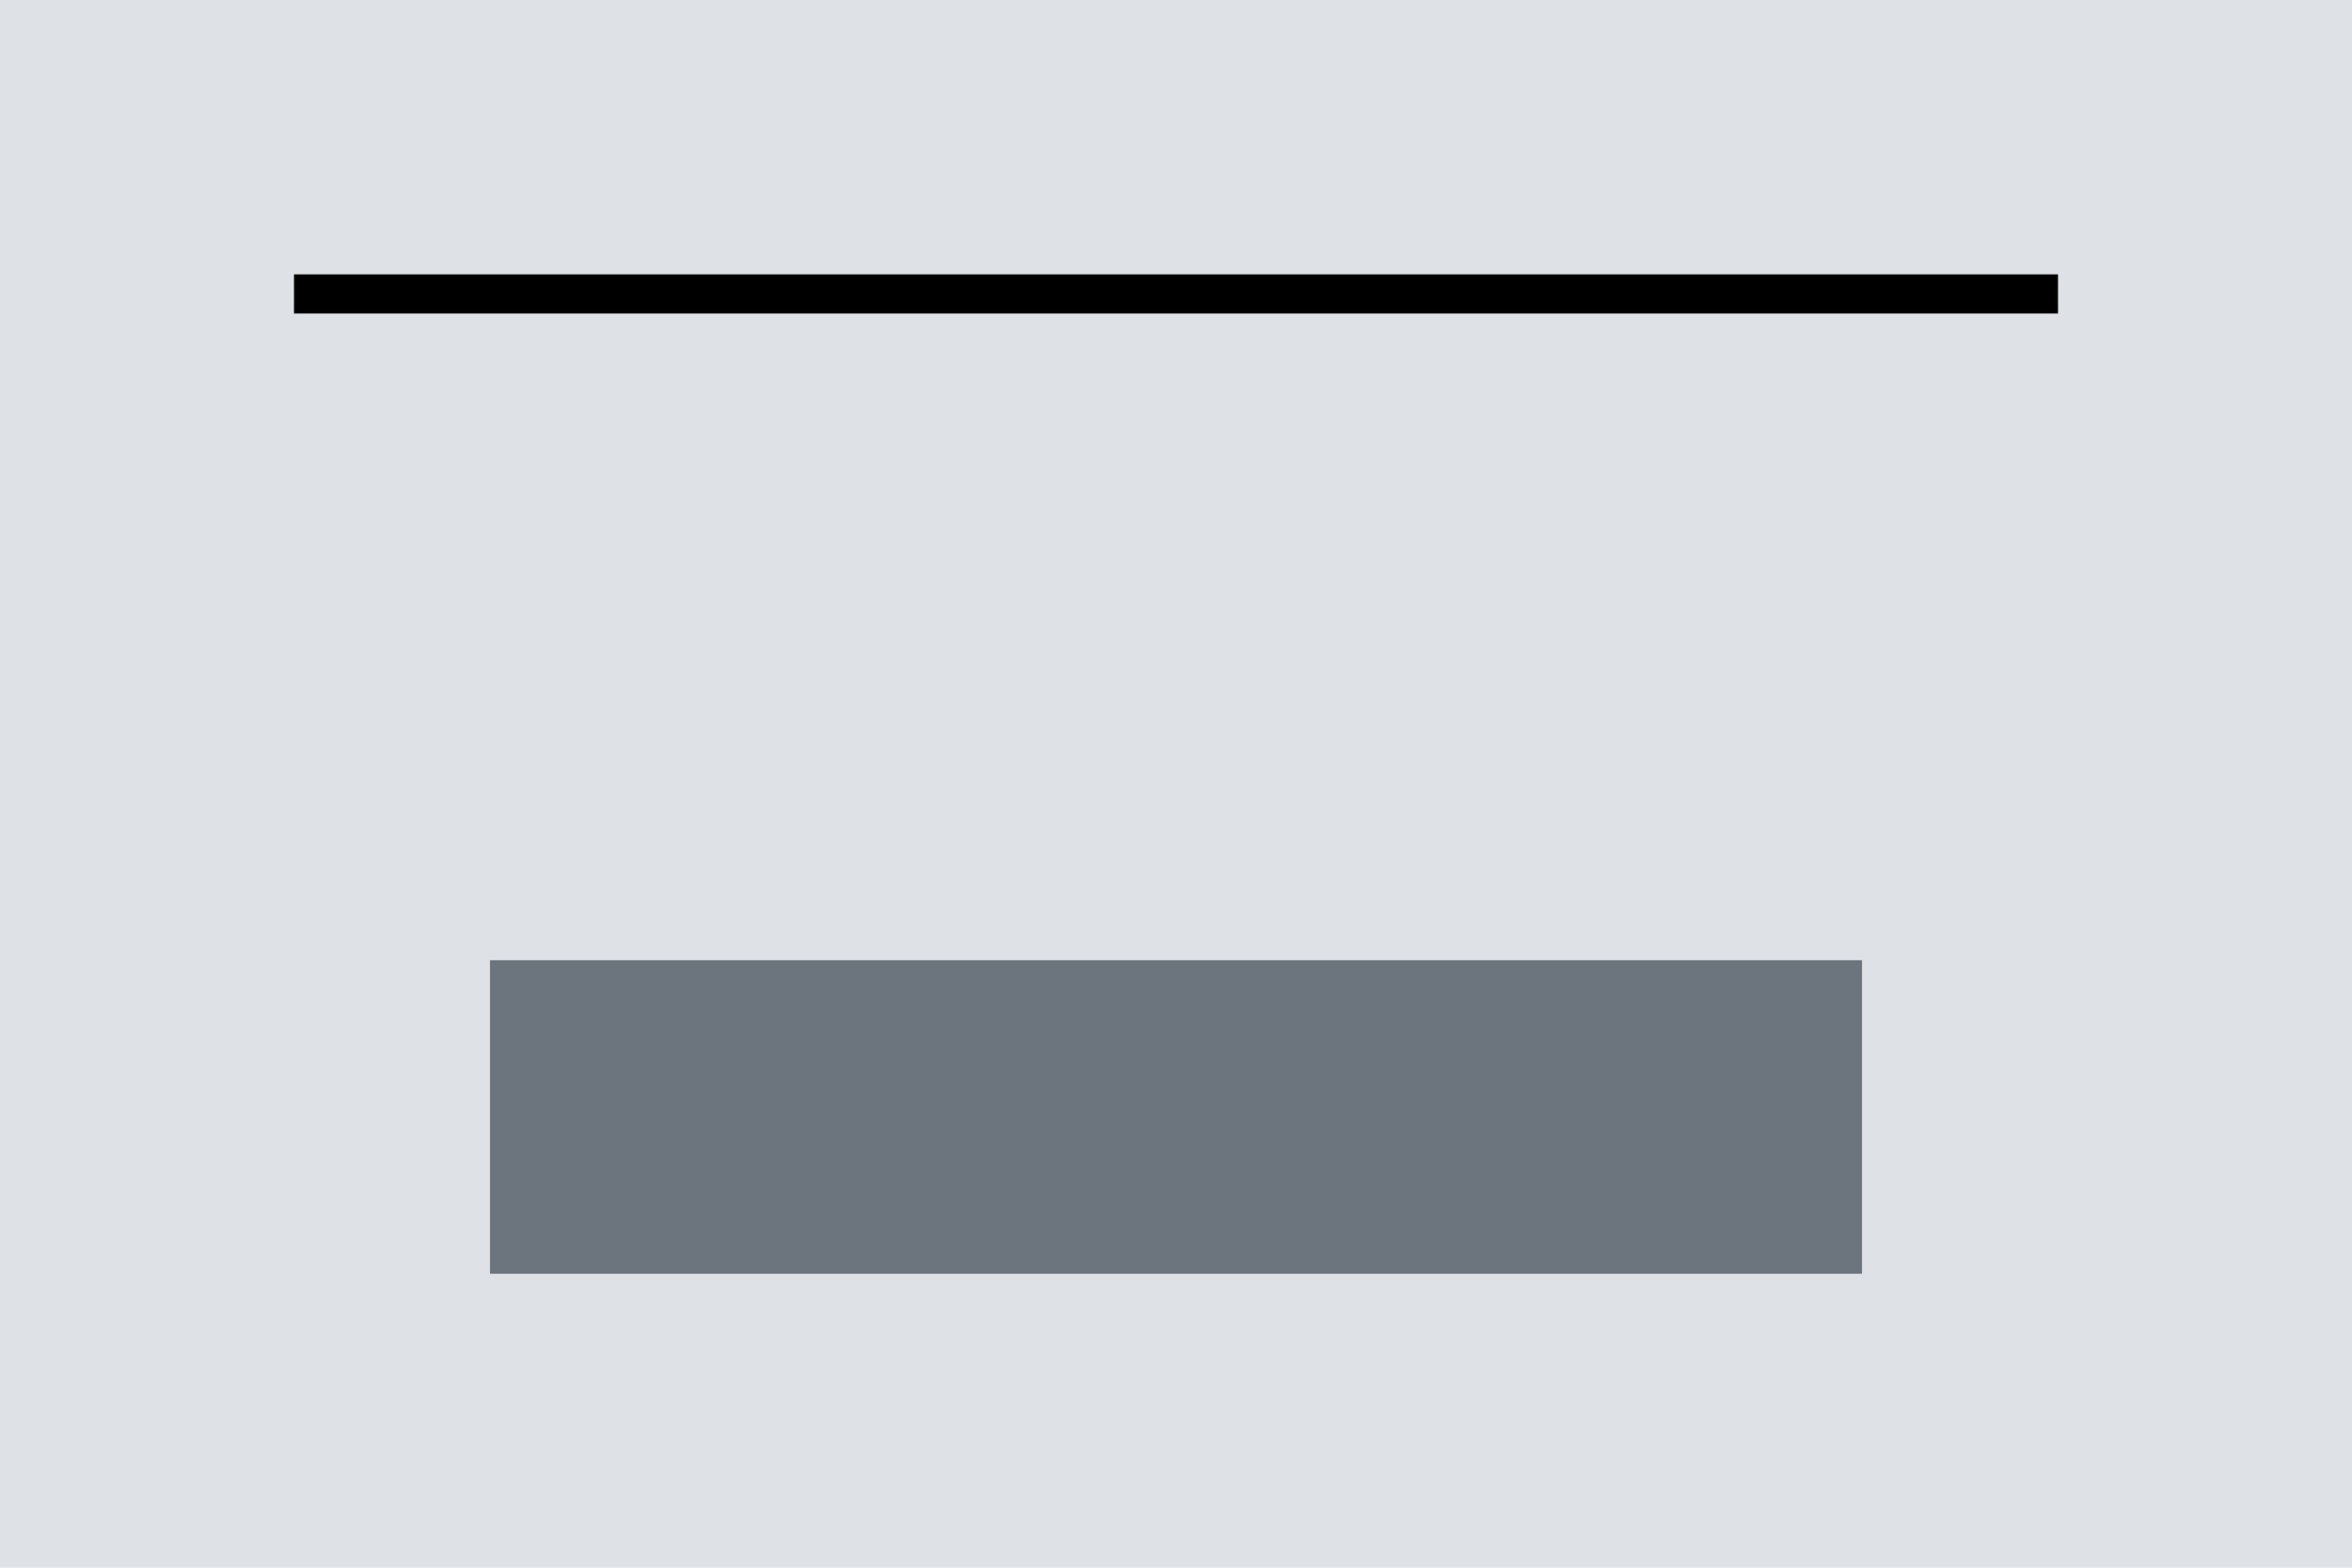
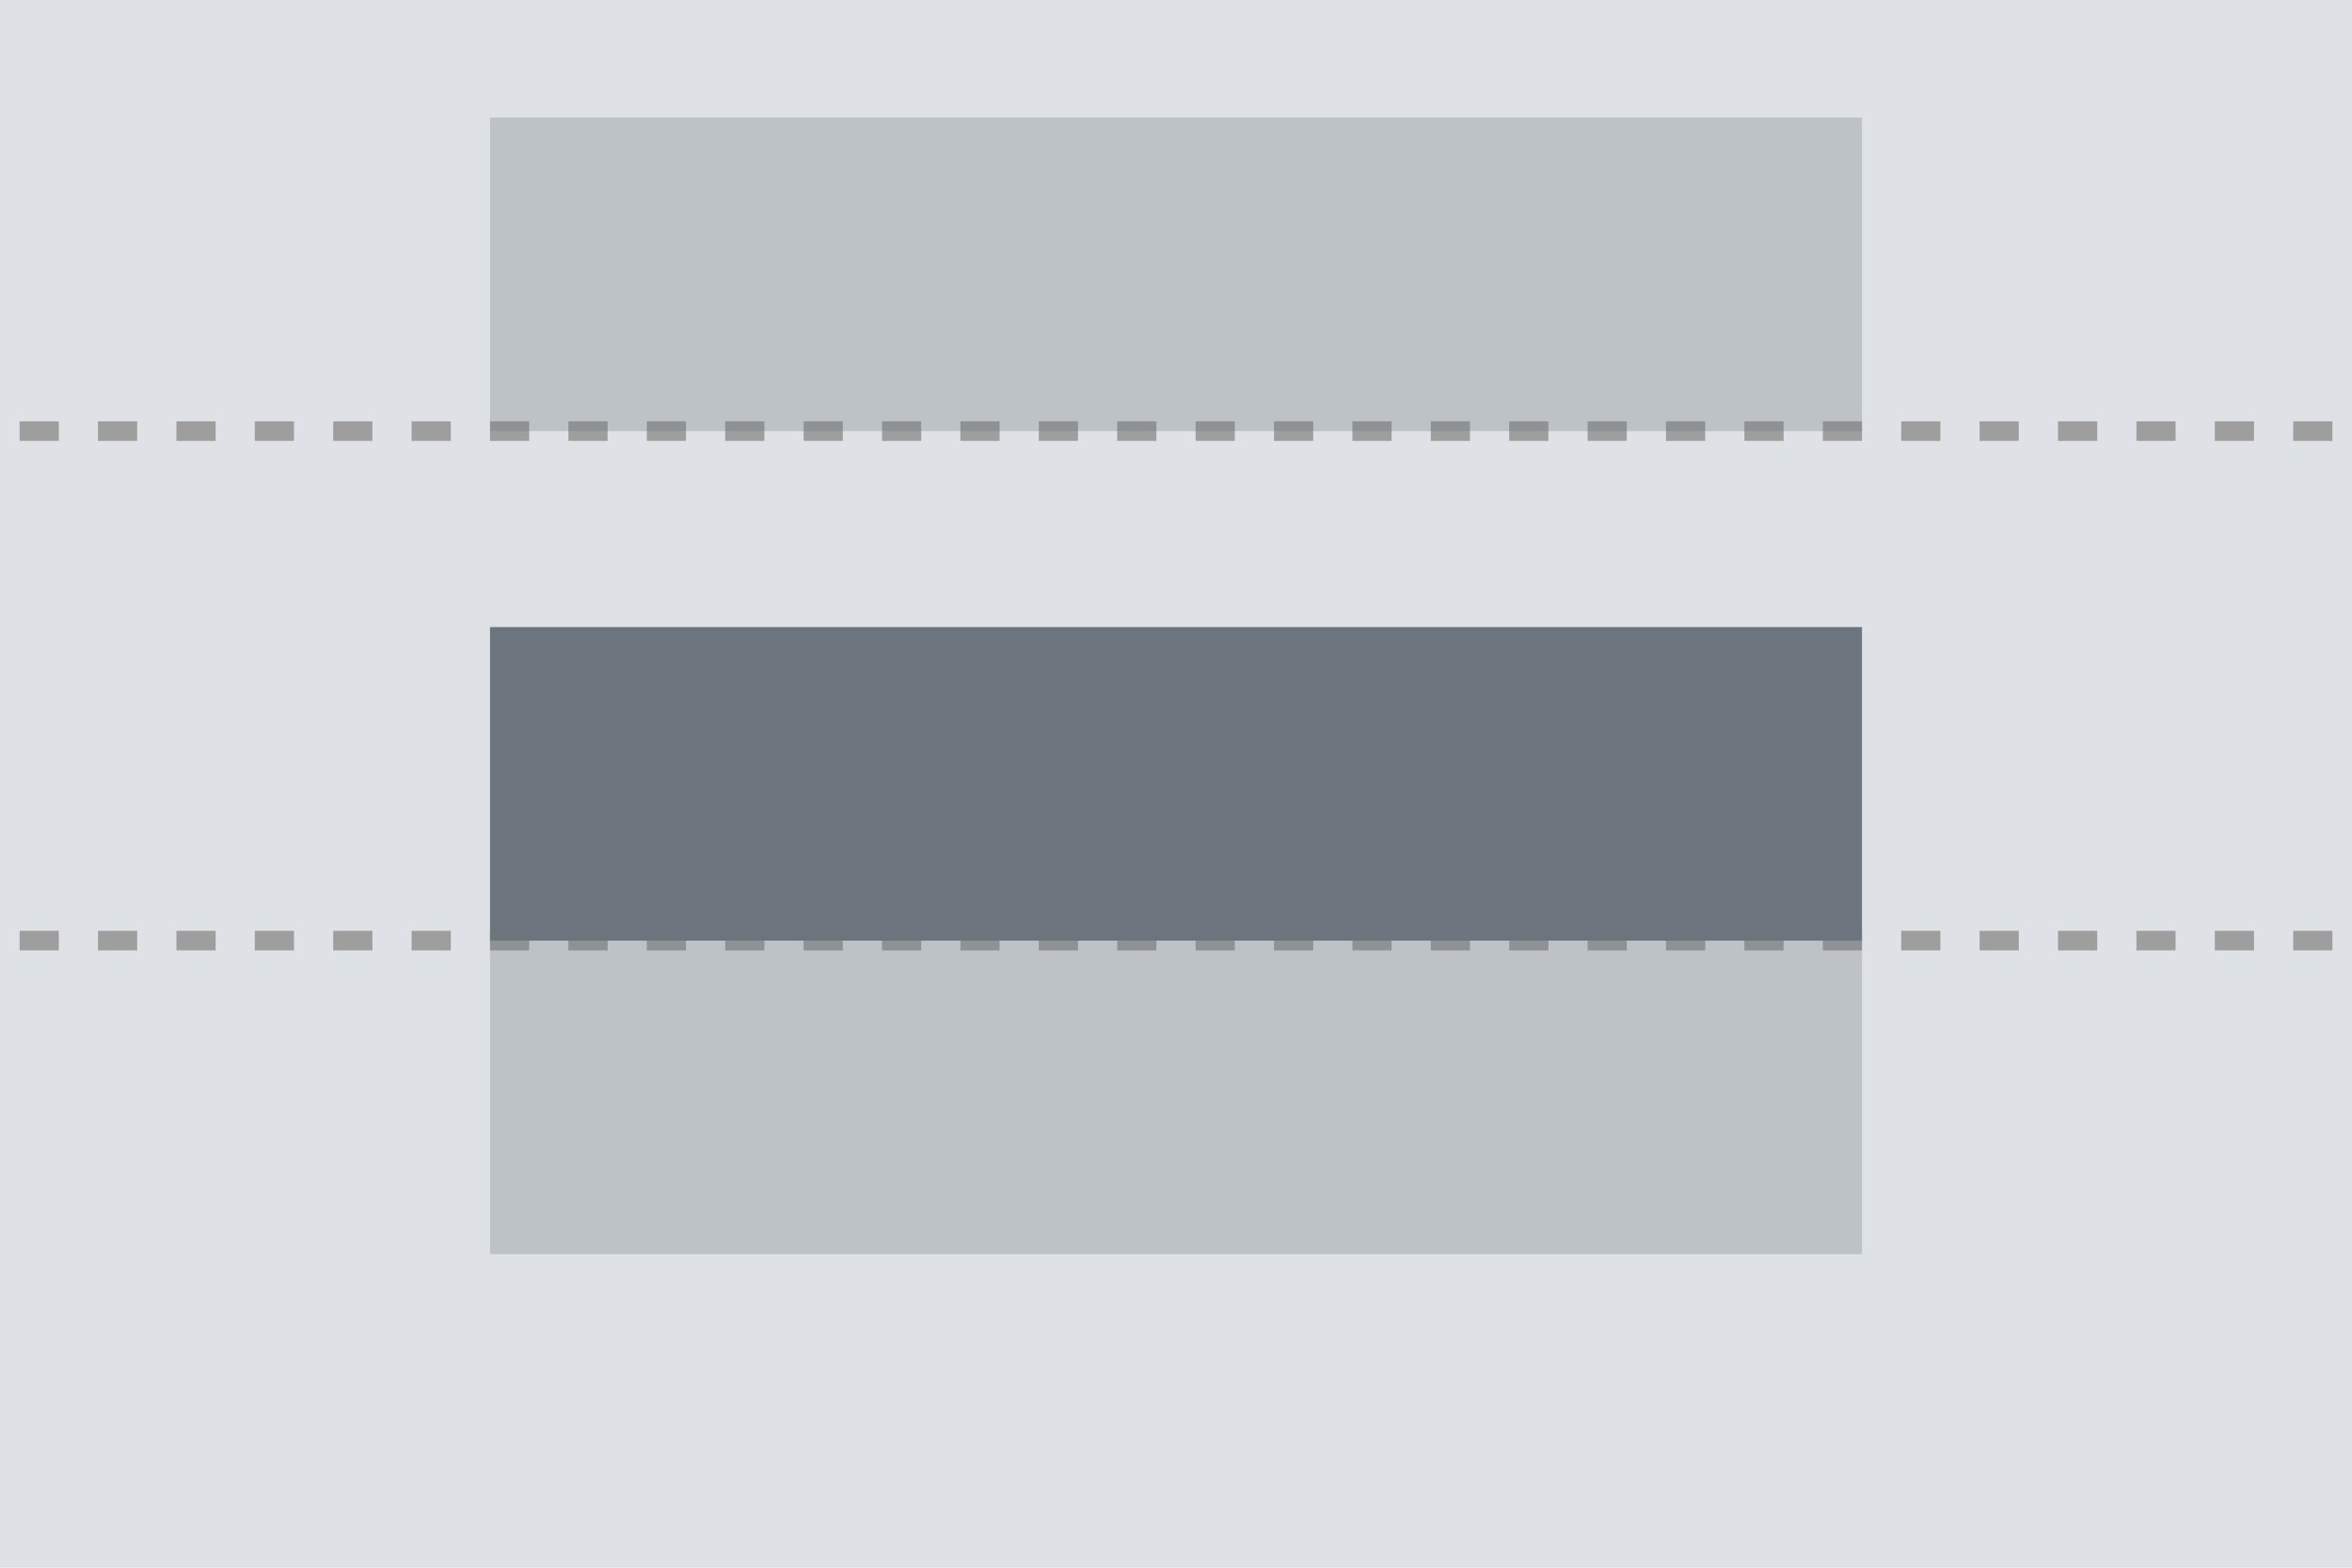
<svg xmlns="http://www.w3.org/2000/svg" width="120" height="80" viewBox="0 0 120 80">
-   <g id="RowGutterLargeTop" transform="translate(-1 -1)">
-     <path id="Background" d="M0 0h120v80H0z" transform="translate(1 1)" fill="#dee2e6" />
-     <g id="Group" transform="translate(7 -16)">
-       <path id="Path" d="M0 0h70v16H0z" transform="translate(19 66)" fill="#6c757d" />
-       <path id="Path-2" data-name="Path" d="M0 0H90z" transform="translate(9 32)" fill="none" stroke="#000" stroke-width="2" />
+   <g transform="translate(-1 -1)">
+     <rect width="120" height="80" transform="translate(1 1)" fill="#dee2e6" />
+     <g transform="translate(7 -23)">
+       <line x2="119" transform="translate(-5 72)" fill="none" stroke="#9e9e9e" stroke-width="1" stroke-dasharray="2" />
+       <line x2="119" transform="translate(-5 46)" fill="none" stroke="#9e9e9e" stroke-width="1" stroke-dasharray="2" />
+       <rect width="70" height="16" transform="translate(19 30)" fill="#6c757d" opacity="0.3" />
+       <rect width="70" height="16" transform="translate(19 56)" fill="#6c757d" />
+       <rect width="70" height="16" transform="translate(19 72)" fill="#6c757d" opacity="0.3" />
    </g>
  </g>
</svg>
